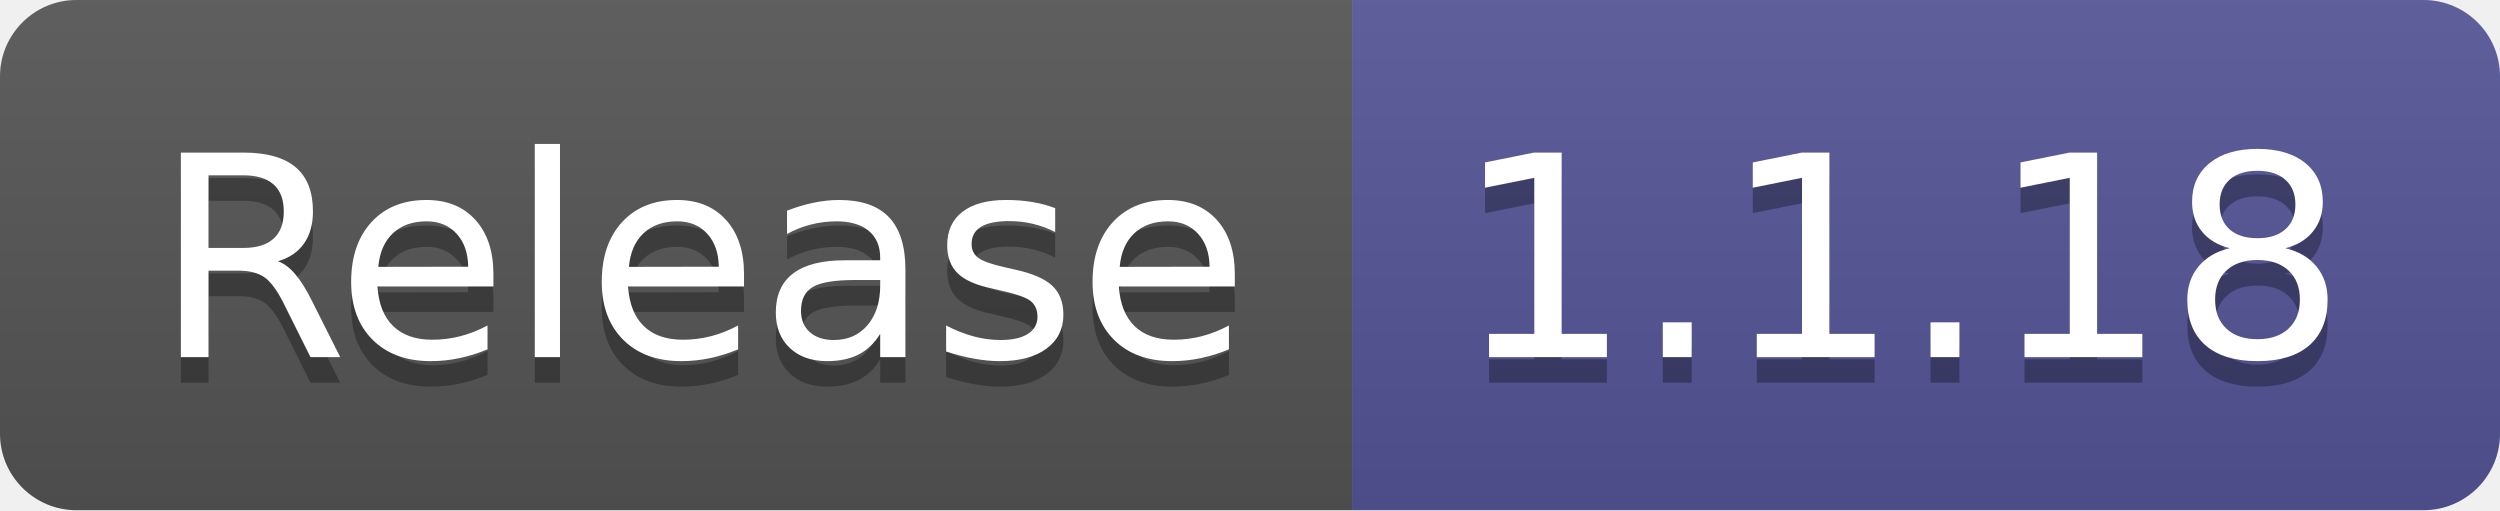
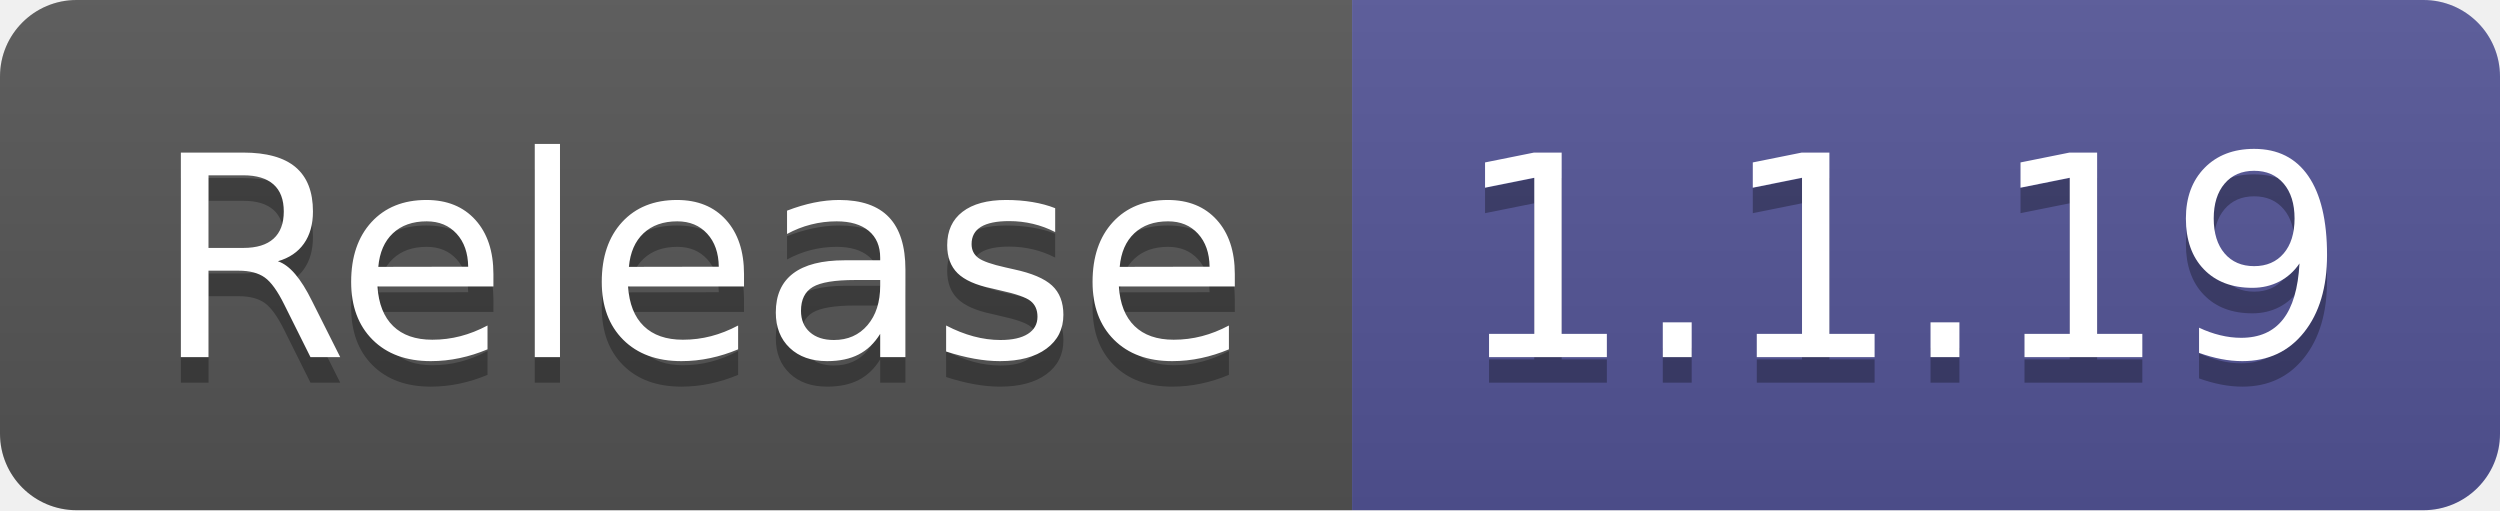
- <svg xmlns="http://www.w3.org/2000/svg" width="98" height="20" role="img" aria-label="Release: 1.1.18">
+ <svg xmlns="http://www.w3.org/2000/svg" width="98" height="20" role="img" aria-label="Release: 1.1.19">
  <linearGradient id="s" x2="0" y2="100%">
    <stop offset="0" stop-color="#bbb" stop-opacity=".1" />
    <stop offset="1" stop-opacity=".1" />
  </linearGradient>
  <clipPath id="r">
    <rect width="98" height="20" rx="3" fill="#fff" />
  </clipPath>
  <g clip-path="url(#r)">
    <rect width="53" height="20" fill="#555" />
    <rect x="53" width="45" height="20" fill="#535597" />
    <rect width="98" height="20" fill="url(#s)" />
  </g>
  <g fill="#fff" text-anchor="middle" font-family="Verdana,Geneva,DejaVu Sans,sans-serif" text-rendering="geometricPrecision" font-size="110">
    <text aria-hidden="true" x="275" y="150" fill="#010101" fill-opacity=".3" transform="scale(.1)" textLength="430">Release</text>
    <text x="275" y="140" transform="scale(.1)" fill="#fff" textLength="430">Release</text>
-     <text aria-hidden="true" x="745" y="150" fill="#010101" fill-opacity=".3" transform="scale(.1)" textLength="350">1.1.18</text>
-     <text x="745" y="140" transform="scale(.1)" fill="#fff" textLength="350">1.1.18</text>
+     <text aria-hidden="true" x="745" y="150" fill="#010101" fill-opacity=".3" transform="scale(.1)" textLength="350">1.1.19</text>
+     <text x="745" y="140" transform="scale(.1)" fill="#fff" textLength="350">1.1.19</text>
  </g>
</svg>
